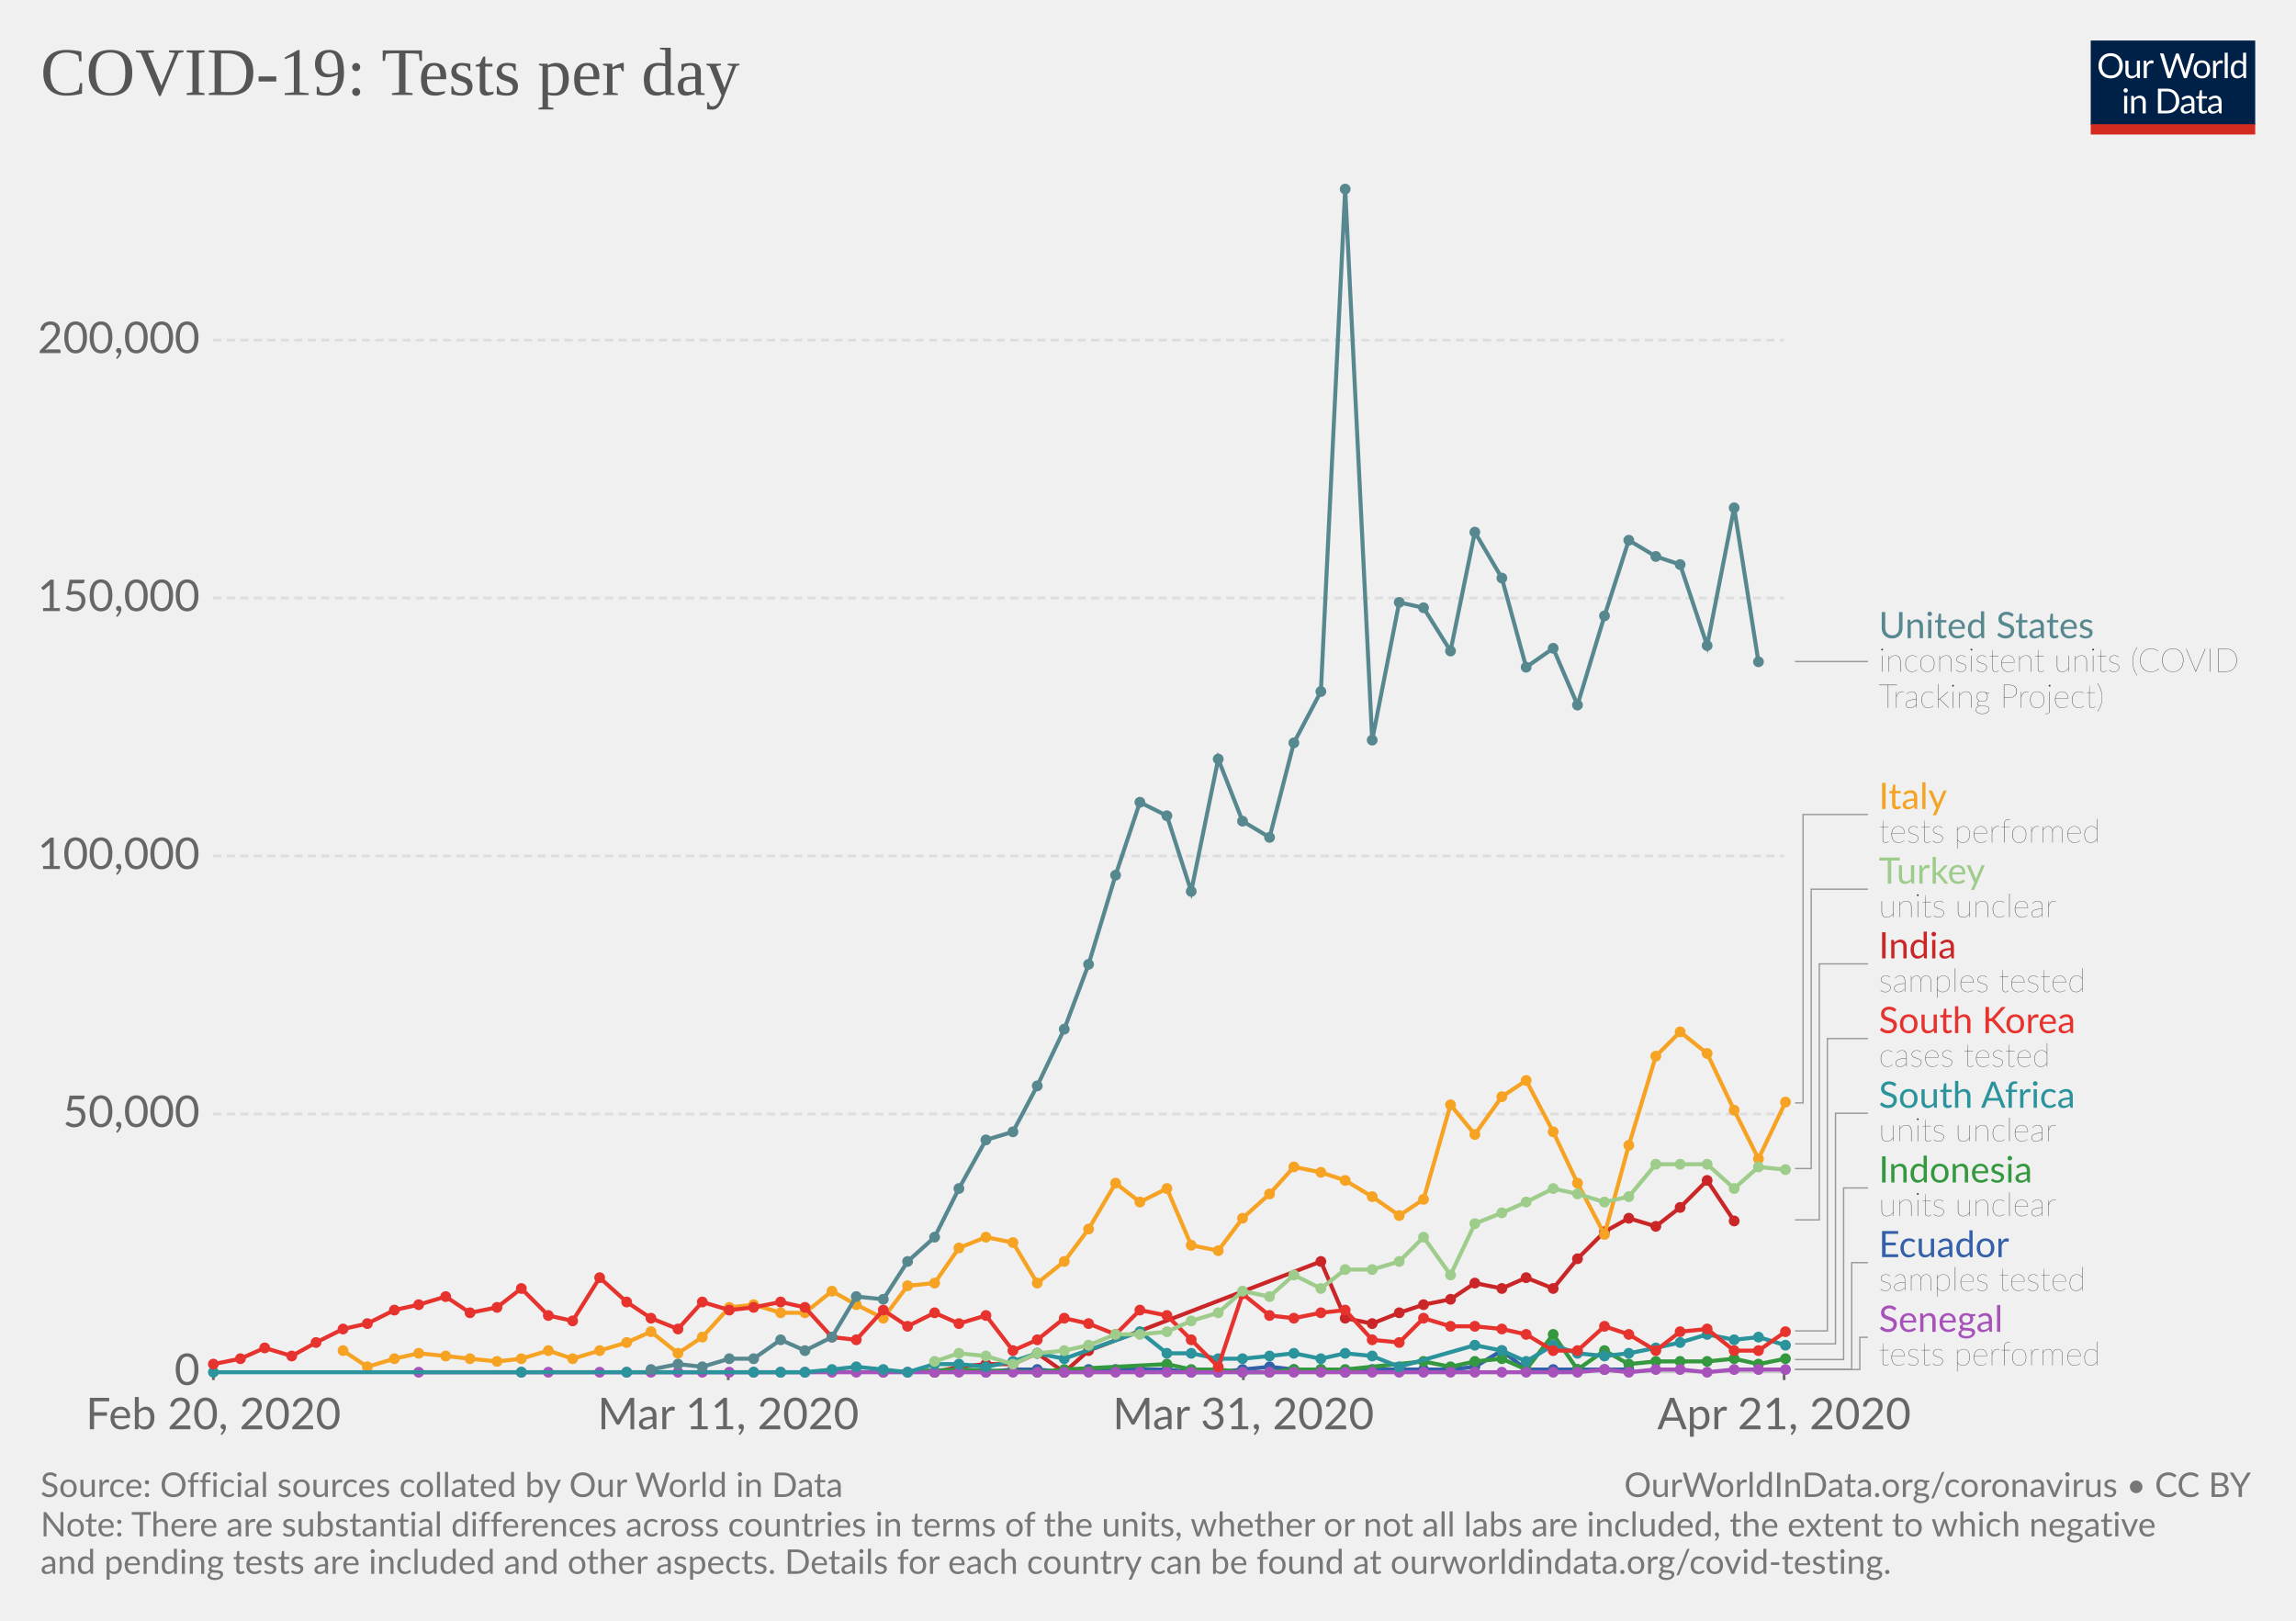
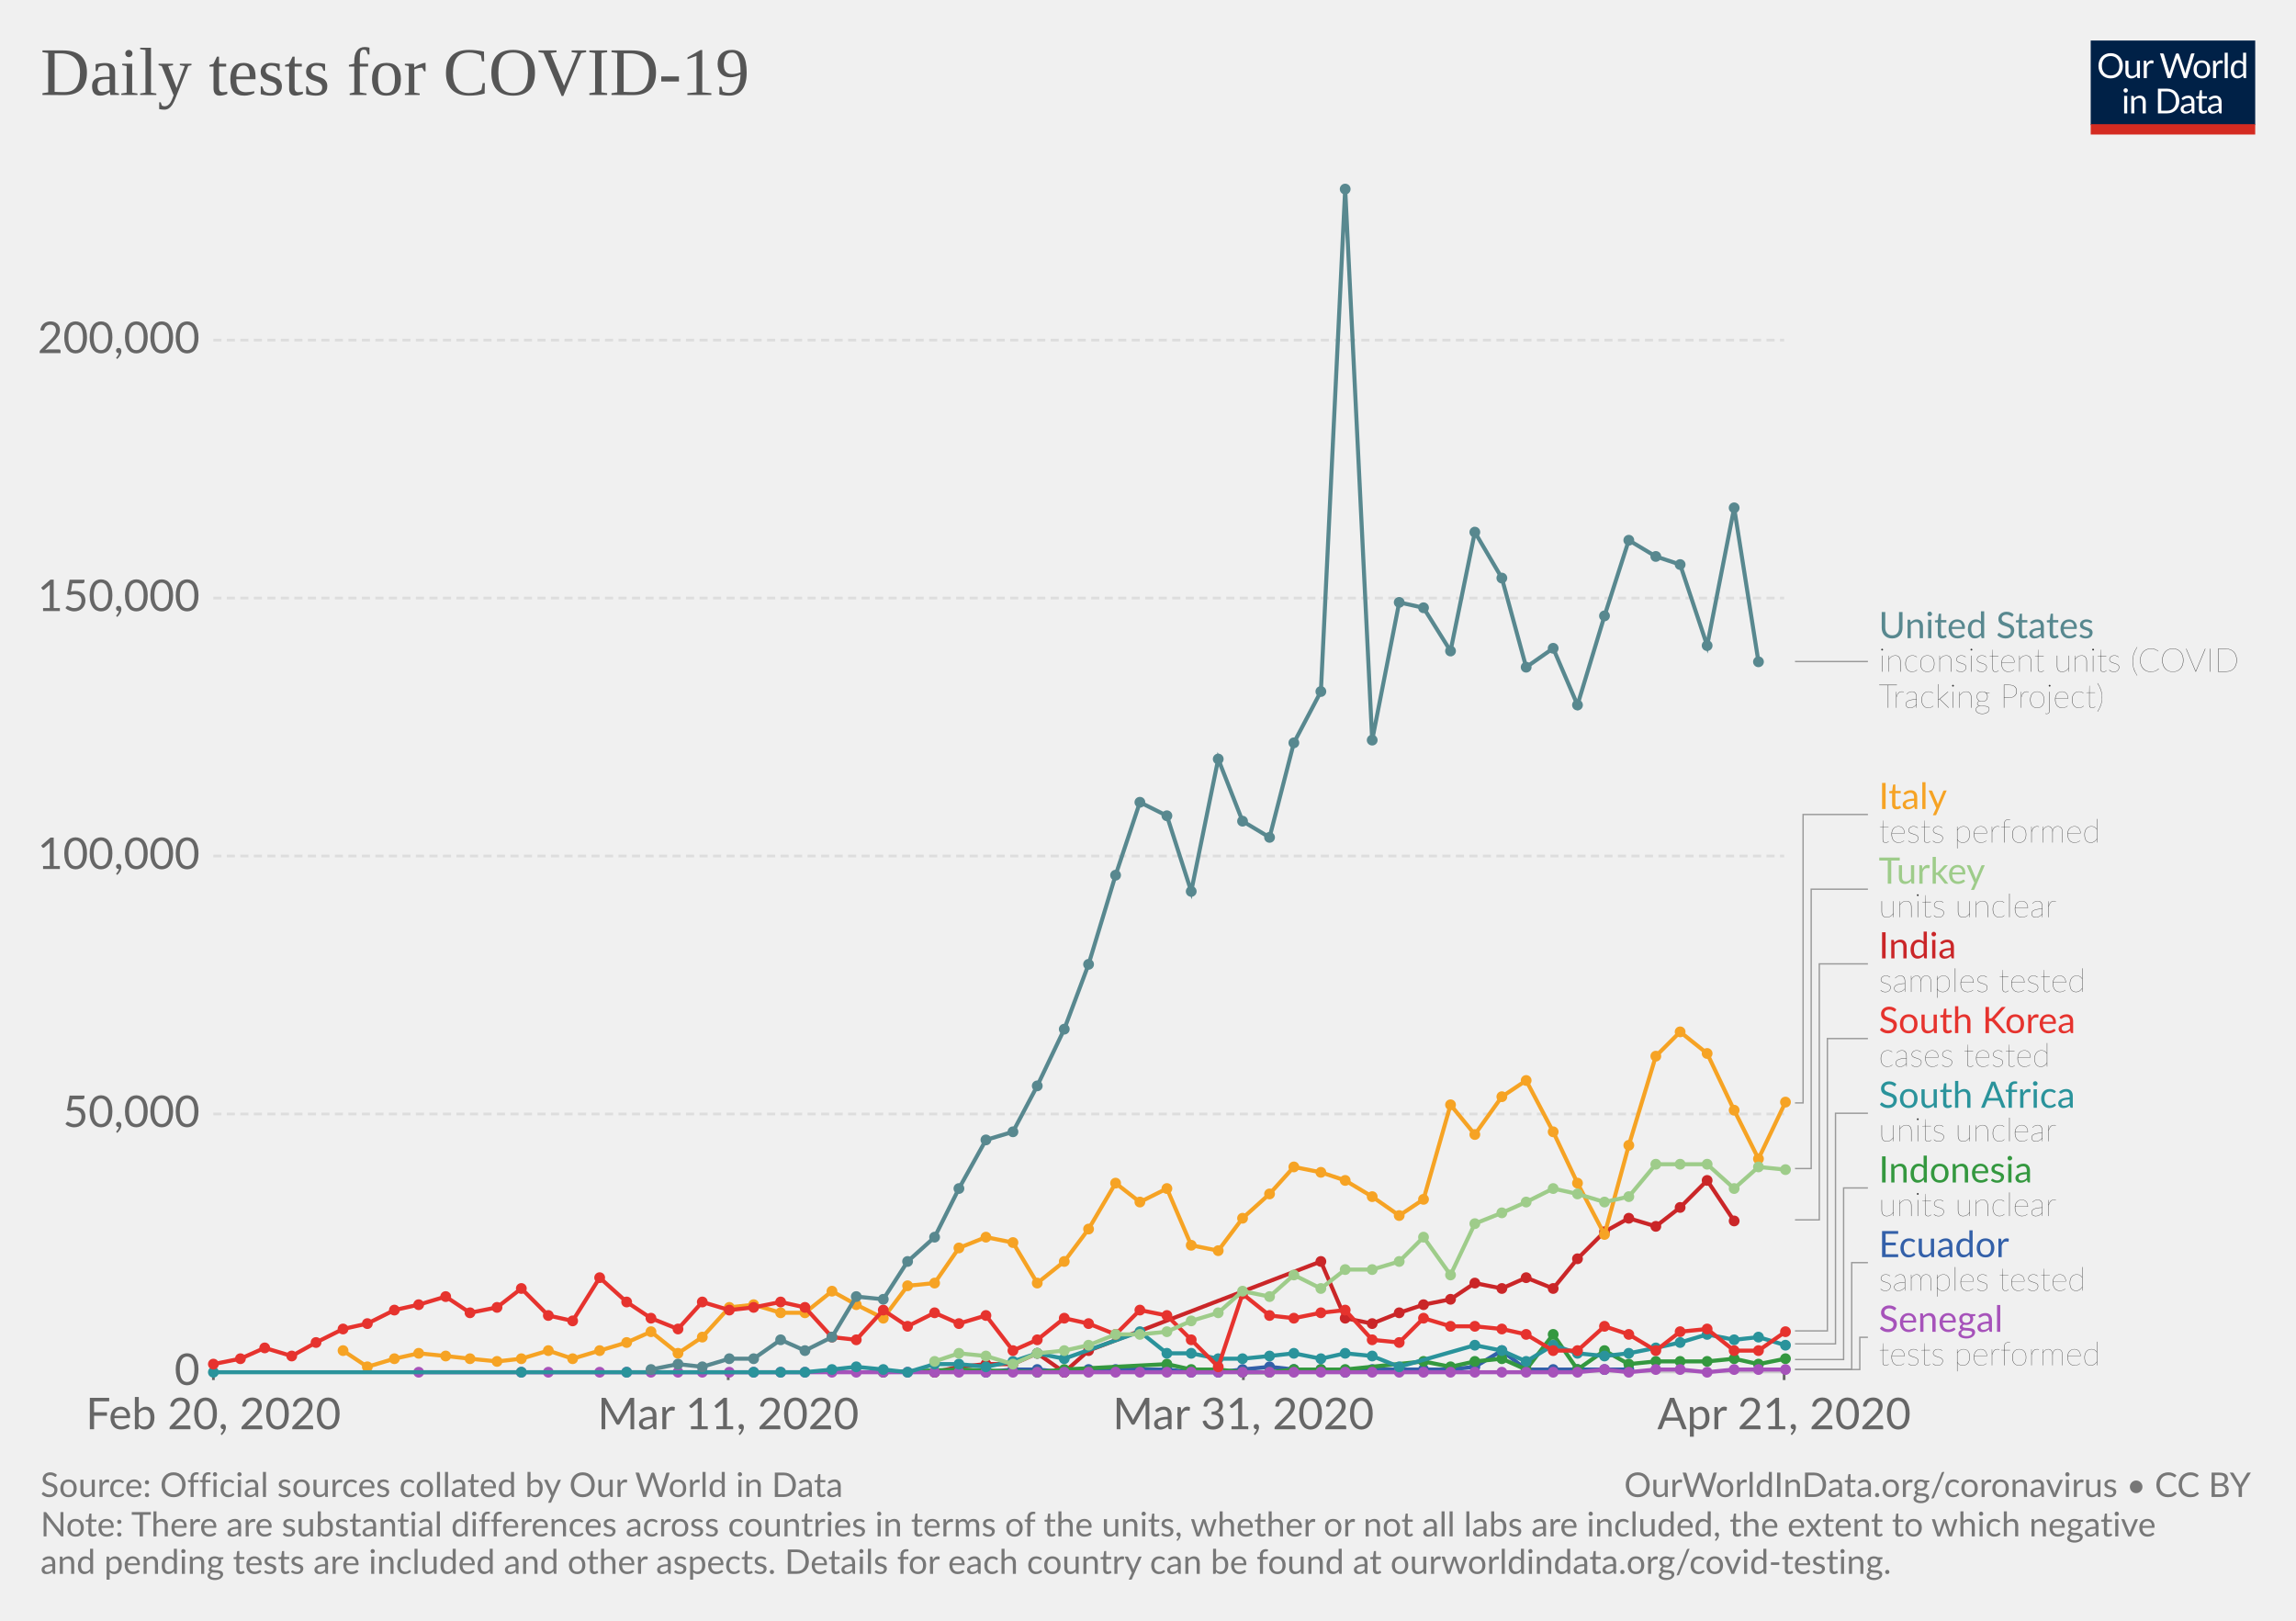
<svg xmlns="http://www.w3.org/2000/svg" version="1.1" style="background-color:#fff;-webkit-font-smoothing:antialiased" width="850" height="600" viewBox="0 0 850 600" font-family="Lato,'Helvetica Neue',Helvetica,Arial,sans-serif" font-size="18" text-rendering="optimizeLegibility">
  <g class="HeaderView">
    <g transform="matrix(.29 0 0 .29 774 15)">
      <svg width="210" height="120" viewBox="0 0 210 120" fill="none">
        <g clip-path="url(#clip0)">
          <path d="M0 0h210v107.89H0V0z" fill="#002147" />
          <path d="M40.98 32.25c0 2.36-.38 4.53-1.12 6.51a14.26 14.26 0 01-8.1 8.4c-1.9.78-4.02 1.17-6.34 1.17-2.31 0-4.42-.39-6.33-1.17a14.31 14.31 0 01-8.08-8.4 18.29 18.29 0 01-1.12-6.51c0-2.36.38-4.53 1.12-6.5.75-1.97 1.8-3.67 3.17-5.1 1.37-1.43 3-2.55 4.9-3.34 1.92-.8 4.03-1.19 6.34-1.19 2.32 0 4.43.4 6.34 1.19 1.92.8 3.56 1.9 4.93 3.34a14.87 14.87 0 013.17 5.1 18.1 18.1 0 011.12 6.5zm-4.38 0c0-1.94-.26-3.68-.8-5.22a10.91 10.91 0 00-2.24-3.89 9.68 9.68 0 00-3.52-2.46 11.95 11.95 0 00-4.62-.86c-1.68 0-3.21.28-4.6.86a9.88 9.88 0 00-3.54 2.46 10.91 10.91 0 00-2.24 3.9c-.53 1.53-.8 3.27-.8 5.2 0 1.94.27 3.68.8 5.22a11.17 11.17 0 002.24 3.9 10.01 10.01 0 003.55 2.44c1.38.56 2.9.83 4.6.83 1.7 0 3.24-.27 4.61-.83a9.8 9.8 0 003.52-2.44 11.17 11.17 0 002.25-3.9c.53-1.54.8-3.28.8-5.21zm26.22-6.54V48H60.5c-.56 0-.9-.27-1.05-.81l-.31-2.4a12.45 12.45 0 01-3.26 2.6c-1.2.64-2.58.96-4.13.96-1.22 0-2.3-.2-3.24-.6a6.52 6.52 0 01-2.33-1.7 7.37 7.37 0 01-1.43-2.67c-.3-1.04-.46-2.2-.46-3.45V25.7h3.91v14.22c0 1.68.38 2.99 1.15 3.91.77.93 1.96 1.39 3.54 1.39 1.16 0 2.24-.27 3.23-.82a10.42 10.42 0 002.8-2.28V25.7h3.91zm8.61 4.47a9.94 9.94 0 012.6-3.56 5.64 5.64 0 013.76-1.3c.47 0 .92.05 1.34.15.44.1.83.27 1.17.49L80 28.88c-.09.37-.3.55-.66.55-.2 0-.5-.04-.9-.13a6.21 6.21 0 00-3.24.18c-.54.2-1.03.5-1.47.92-.42.4-.81.9-1.17 1.5-.33.58-.64 1.26-.92 2.02V48h-3.94V25.71h2.25c.42 0 .72.08.88.25.16.16.27.44.33.83l.26 3.39zm61.16-13.7L122.75 48h-3.82l-7.99-24.05a21.95 21.95 0 01-.42-1.58 38.36 38.36 0 01-.44 1.58L102.05 48h-3.83L88.4 16.47h3.54c.38 0 .7.1.95.29.26.2.43.43.5.73l6.52 21.9c.1.4.2.83.28 1.28.1.46.2.94.29 1.46l.3-1.46c.12-.47.25-.9.38-1.27l7.41-21.91c.1-.25.26-.48.51-.69.27-.22.58-.33.95-.33h1.23c.38 0 .69.1.92.29.24.2.41.43.53.73l7.4 21.9a28.4 28.4 0 01.68 2.62 29.52 29.52 0 01.52-2.61l6.54-21.91c.07-.27.23-.5.48-.7.27-.21.58-.32.95-.32h3.32zm9.35 8.88c1.63 0 3.1.27 4.4.82a9.43 9.43 0 015.46 5.94c.5 1.4.74 2.98.74 4.73 0 1.76-.25 3.34-.74 4.75a9.43 9.43 0 01-5.46 5.92c-1.3.52-2.77.79-4.4.79-1.64 0-3.12-.27-4.44-.8a9.42 9.42 0 01-3.35-2.3c-.92-1-1.63-2.2-2.13-3.61-.49-1.41-.73-3-.73-4.75s.24-3.33.73-4.73c.5-1.43 1.2-2.64 2.13-3.63.93-1 2.04-1.77 3.35-2.31 1.32-.55 2.8-.82 4.44-.82zm0 19.89c2.2 0 3.84-.73 4.93-2.2 1.08-1.48 1.63-3.54 1.63-6.18 0-2.66-.55-4.72-1.63-6.2-1.09-1.49-2.73-2.23-4.93-2.23-1.12 0-2.09.2-2.93.57-.82.39-1.5.94-2.06 1.65-.55.72-.96 1.61-1.24 2.67-.26 1.04-.4 2.22-.4 3.54 0 2.64.55 4.7 1.64 6.18 1.1 1.47 2.76 2.2 4.99 2.2zm17.97-15.07a9.94 9.94 0 012.6-3.56 5.64 5.64 0 013.76-1.3c.47 0 .91.05 1.34.15.44.1.83.27 1.16.49l-.28 2.92c-.09.37-.31.55-.66.55-.2 0-.5-.04-.9-.13a6.2 6.2 0 00-3.24.18c-.54.2-1.03.5-1.47.92-.43.4-.82.9-1.17 1.5a13.1 13.1 0 00-.92 2.02V48h-3.94V25.71h2.24c.43 0 .72.08.88.25.17.16.28.44.33.83l.27 3.39zm15.04-14.59V48h-3.92V15.6h3.92zm19.55 15.43a6.22 6.22 0 00-2.38-2.05 6.7 6.7 0 00-2.86-.6c-2.07 0-3.66.75-4.77 2.23-1.12 1.48-1.68 3.6-1.68 6.33 0 1.46.13 2.7.38 3.74a7.29 7.29 0 001.1 2.56 4.35 4.35 0 001.78 1.45c.7.3 1.5.46 2.4.46 1.29 0 2.41-.3 3.36-.88a9.6 9.6 0 002.67-2.49V31.02zm3.91-15.43V48h-2.33c-.56 0-.9-.27-1.06-.81l-.35-2.71a12.13 12.13 0 01-3.25 2.77 8.28 8.28 0 01-4.23 1.06 7.31 7.31 0 01-6.14-2.9c-.73-.96-1.3-2.15-1.69-3.57a18.35 18.35 0 01.07-9.48 11.29 11.29 0 011.89-3.7 8.7 8.7 0 017.06-3.34 7.96 7.96 0 016.12 2.62V15.59h3.91zM46.61 70.71V93H42.7V70.71h3.91zm.84-7c0 .39-.08.75-.24 1.09-.15.32-.35.61-.62.88-.25.25-.55.44-.9.59a2.67 2.67 0 01-2.16 0 2.9 2.9 0 01-1.45-1.47 2.67 2.67 0 010-2.16c.15-.35.35-.65.6-.9.25-.27.53-.47.85-.62a2.67 2.67 0 012.16 0c.35.15.65.35.9.62.27.25.47.55.62.9.16.34.24.7.24 1.08zm7.97 10.24c.49-.54 1-1.04 1.54-1.48a9.85 9.85 0 013.66-1.84 8.96 8.96 0 015.43.35c.94.4 1.72.97 2.33 1.71.63.74 1.11 1.62 1.43 2.67.32 1.04.49 2.19.49 3.45V93h-3.94V78.81c0-1.69-.4-3-1.17-3.92-.76-.93-1.93-1.4-3.5-1.4-1.15 0-2.24.27-3.25.83-1 .56-1.92 1.31-2.77 2.27V93h-3.94V70.71h2.35c.56 0 .9.28 1.04.82l.3 2.42zm57.7 3.3c0 2.36-.37 4.5-1.11 6.44a14.3 14.3 0 01-3.17 4.98c-1.37 1.37-3 2.45-4.93 3.2-1.9.76-4.02 1.13-6.33 1.13H85.8V61.47h11.77c2.31 0 4.42.39 6.33 1.15a13.8 13.8 0 018.1 8.18 17.75 17.75 0 011.12 6.45zm-4.37 0c0-1.94-.26-3.67-.8-5.2a10.94 10.94 0 00-2.23-3.87 9.57 9.57 0 00-3.53-2.42 12.23 12.23 0 00-4.61-.83h-7.5v24.62h7.5c1.7 0 3.24-.28 4.61-.84a9.7 9.7 0 003.53-2.4 10.94 10.94 0 002.24-3.87c.53-1.53.8-3.26.8-5.2zm19.8 5.72c-1.8.06-3.34.2-4.62.44-1.26.22-2.3.51-3.1.88-.8.36-1.37.8-1.74 1.3-.35.5-.53 1.05-.53 1.67 0 .58.1 1.1.3 1.52a3 3 0 00.76 1.05c.34.27.73.46 1.17.6.45.11.94.17 1.45.17a7.28 7.28 0 003.5-.81 11.95 11.95 0 002.82-2.2v-4.62zm-12.65-9.11a12.73 12.73 0 013.98-2.66c1.43-.59 3-.88 4.73-.88 1.25 0 2.36.2 3.33.61a6.81 6.81 0 013.94 4.38c.33 1.04.5 2.19.5 3.43V93h-1.74a1.8 1.8 0 01-.88-.18c-.2-.13-.36-.38-.48-.74l-.44-2.12c-.59.55-1.16 1.03-1.72 1.46a9.48 9.48 0 01-3.74 1.7c-.69.15-1.46.23-2.3.23-.87 0-1.69-.12-2.45-.35a5.34 5.34 0 01-3.34-2.93 6.64 6.64 0 01-.49-2.64c0-.88.25-1.72.73-2.53a6.33 6.33 0 012.35-2.17c1.09-.63 2.5-1.15 4.25-1.54 1.75-.41 3.89-.65 6.42-.7v-1.75c0-1.73-.37-3.03-1.12-3.91-.75-.9-1.84-1.34-3.28-1.34-.97 0-1.78.12-2.44.37-.64.23-1.2.5-1.7.81l-1.23.82c-.33.23-.67.35-1 .35-.27 0-.5-.07-.69-.2a2.1 2.1 0 01-.48-.53l-.7-1.25zm27.67 19.5c-1.76 0-3.12-.5-4.07-1.48-.94-.98-1.41-2.4-1.41-4.25V74h-2.68a.9.9 0 01-.6-.2c-.16-.14-.24-.36-.24-.66v-1.56l3.65-.46.9-6.89c.05-.22.14-.4.29-.52a.88.88 0 01.62-.22H142v7.67h6.44V74h-6.44v13.38c0 .94.22 1.63.68 2.09.45.45 1.04.68 1.76.68a3.21 3.21 0 001.85-.53l.55-.35c.16-.12.3-.18.41-.18.2 0 .4.13.55.38l1.15 1.87a7.45 7.45 0 01-2.44 1.5c-.96.35-1.94.52-2.95.52zm19.68-10.4c-1.8.07-3.34.21-4.62.45-1.26.22-2.3.51-3.1.88-.8.36-1.37.8-1.74 1.3-.35.5-.53 1.05-.53 1.67 0 .58.1 1.1.3 1.52.18.42.44.77.76 1.05.34.27.73.46 1.17.6.45.11.94.17 1.45.17a7.3 7.3 0 003.5-.81 12.04 12.04 0 002.82-2.2v-4.62zm-12.65-9.1a12.72 12.72 0 013.99-2.66c1.42-.59 3-.88 4.72-.88 1.25 0 2.36.2 3.33.61a6.81 6.81 0 013.94 4.38c.33 1.04.5 2.19.5 3.43V93h-1.74a1.8 1.8 0 01-.88-.18c-.2-.13-.36-.38-.48-.74l-.44-2.12c-.59.55-1.16 1.03-1.72 1.46a9.48 9.48 0 01-3.74 1.7c-.69.15-1.46.23-2.3.23-.87 0-1.69-.12-2.45-.35a5.33 5.33 0 01-3.34-2.93 6.62 6.62 0 01-.49-2.64c0-.88.25-1.72.73-2.53a6.33 6.33 0 012.35-2.17c1.09-.63 2.5-1.15 4.25-1.54 1.74-.41 3.89-.65 6.42-.7v-1.75c0-1.73-.37-3.03-1.12-3.91-.75-.9-1.84-1.34-3.28-1.34-.97 0-1.78.12-2.44.37-.64.23-1.2.5-1.7.81-.46.3-.87.57-1.22.82-.34.23-.68.35-1.02.35-.26 0-.49-.07-.68-.2-.19-.14-.35-.32-.48-.53l-.7-1.25z" fill="#fff" />
          <path fill="#D42B21" d="M0 106.79h210V120H0z" />
        </g>
        <defs>
          <clipPath id="clip0">
            <path fill="#fff" d="M0 0h210v120H0z" />
          </clipPath>
        </defs>
      </svg>
    </g>
    <a href="https://ourworldindata.org/grapher/full-list-covid-19-tests-per-day" target="_blank" font-family="&quot;Playfair Display&quot;,Georgia,&quot;Times New Roman&quot;,serif">
      <text font-size="25.2" x="15" y="35.2" fill="#555">
-         <tspan x="15" y="35.16">COVID-19: Tests per day</tspan>
+         <tspan x="15" y="35.16">Daily tests for COVID-19</tspan>
      </text>
    </a>
  </g>
  <g class="LineChart">
    <defs>
      <clipPath id="a">
        <path d="M68.97 0h830v918.2h-830z" />
      </clipPath>
    </defs>
    <g class="AxisBoxView">
      <g class="HorizontalAxis">
        <path stroke="#666" d="M79 507.9v3M269.6 507.9v3M460.3 507.9v3M660.5 507.9v3" />
        <text x="79" y="529.1" fill="#666" text-anchor="middle" font-size="16.2">Feb 20, 2020</text>
        <text x="269.6" y="529.1" fill="#666" text-anchor="middle" font-size="16.2">Mar 11, 2020</text>
        <text x="460.3" y="529.1" fill="#666" text-anchor="middle" font-size="16.2">Mar 31, 2020</text>
        <text x="660.5" y="529.1" fill="#666" text-anchor="middle" font-size="16.2">Apr 21, 2020</text>
      </g>
      <g class="VerticalAxis" fill="#666" dominant-baseline="middle" text-anchor="end" font-size="16.2">
        <text x="73.97" y="507.9">0</text>
        <text x="73.97" y="412.4">50,000</text>
        <text x="73.97" y="316.9">100,000</text>
        <text x="73.97" y="221.4">150,000</text>
        <text x="73.97" y="125.9">200,000</text>
      </g>
      <g class="AxisGridLines">
        <path stroke="#ccc" d="M78.97 507.9h581.55" />
        <path stroke="#ddd" stroke-dasharray="3,2" d="M78.97 412.4h581.55M78.97 316.9h581.55M78.97 221.4h581.55M78.97 125.9h581.55" />
      </g>
    </g>
    <g clip-path="url(#a)">
      <g class="HeightedLegend" cursor="pointer">
        <g class="legendMark">
          <g class="indicator">
            <path d="M664.52 244.9h13.5v0h13.5" stroke="#999" stroke-width=".5" fill="none" />
          </g>
          <text font-size="13.5" x="695.5" y="236.3" fill="#58888f">
            <tspan x="695.52" y="236.25">United States</tspan>
          </text>
          <text font-size="12.15" x="695.5" y="248.7" fill="#333" class="textAnnotation" font-weight="lighter">
            <tspan x="695.52" y="248.67">inconsistent units (COVID</tspan>
            <tspan x="695.52" y="262.03">Tracking Project)</tspan>
          </text>
        </g>
        <g class="legendMark">
          <g class="indicator">
            <path d="M664.52 408.3h3V301.53h24" stroke="#999" stroke-width=".5" fill="none" />
          </g>
          <text font-size="13.5" x="695.5" y="299.5" fill="#f6a324">
            <tspan x="695.52" y="299.5">Italy</tspan>
          </text>
          <text font-size="12.15" x="695.5" y="311.9" fill="#333" class="textAnnotation" font-weight="lighter">
            <tspan x="695.52" y="311.92">tests performed</tspan>
          </text>
        </g>
        <g class="legendMark">
          <g class="indicator">
            <path d="M664.52 432.6h6V329.18h21" stroke="#999" stroke-width=".5" fill="none" />
          </g>
          <text font-size="13.5" x="695.5" y="327.2" fill="#9ecc8a">
            <tspan x="695.52" y="327.15">Turkey</tspan>
          </text>
          <text font-size="12.15" x="695.5" y="339.6" fill="#333" class="textAnnotation" font-weight="lighter">
            <tspan x="695.52" y="339.57">units unclear</tspan>
          </text>
        </g>
        <g class="legendMark">
          <g class="indicator">
            <path d="M664.52 451.6h9v-94.77h18" stroke="#999" stroke-width=".5" fill="none" />
          </g>
          <text font-size="13.5" x="695.5" y="354.8" fill="#ca2628">
            <tspan x="695.52" y="354.8">India</tspan>
          </text>
          <text font-size="12.15" x="695.5" y="367.2" fill="#333" class="textAnnotation" font-weight="lighter">
            <tspan x="695.52" y="367.22">samples tested</tspan>
          </text>
        </g>
        <g class="legendMark">
          <g class="indicator">
            <path d="M664.52 492.7h12V384.48h15" stroke="#999" stroke-width=".5" fill="none" />
          </g>
          <text font-size="13.5" x="695.5" y="382.5" fill="#e6332e">
            <tspan x="695.52" y="382.45">South Korea</tspan>
          </text>
          <text font-size="12.15" x="695.5" y="394.9" fill="#333" class="textAnnotation" font-weight="lighter">
            <tspan x="695.52" y="394.87">cases tested</tspan>
          </text>
        </g>
        <g class="legendMark">
          <g class="indicator">
            <path d="M664.52 497.5h15v-85.37h12" stroke="#999" stroke-width=".5" fill="none" />
          </g>
          <text font-size="13.5" x="695.5" y="410.1" fill="#2a939b">
            <tspan x="695.52" y="410.1">South Africa</tspan>
          </text>
          <text font-size="12.15" x="695.5" y="422.5" fill="#333" class="textAnnotation" font-weight="lighter">
            <tspan x="695.52" y="422.52">units unclear</tspan>
          </text>
        </g>
        <g class="legendMark">
          <g class="indicator">
            <path d="M664.52 503.3h18v-63.52h9" stroke="#999" stroke-width=".5" fill="none" />
          </g>
          <text font-size="13.5" x="695.5" y="437.8" fill="#34983f">
            <tspan x="695.52" y="437.75">Indonesia</tspan>
          </text>
          <text font-size="12.15" x="695.5" y="450.2" fill="#333" class="textAnnotation" font-weight="lighter">
            <tspan x="695.52" y="450.17">units unclear</tspan>
          </text>
        </g>
        <g class="legendMark">
          <g class="indicator">
            <path d="M664.52 506.9h21v-39.47h6" stroke="#999" stroke-width=".5" fill="none" />
          </g>
          <text font-size="13.5" x="695.5" y="465.4" fill="#3360a9">
            <tspan x="695.52" y="465.4">Ecuador</tspan>
          </text>
          <text font-size="12.15" x="695.5" y="477.8" fill="#333" class="textAnnotation" font-weight="lighter">
            <tspan x="695.52" y="477.82">samples tested</tspan>
          </text>
        </g>
        <g class="legendMark">
          <g class="indicator">
            <path d="M664.52 507h24v-11.93h3" stroke="#999" stroke-width=".5" fill="none" />
          </g>
          <text font-size="13.5" x="695.5" y="493.1" fill="#a652ba">
            <tspan x="695.52" y="493.05">Senegal</tspan>
          </text>
          <text font-size="12.15" x="695.5" y="505.5" fill="#333" class="textAnnotation" font-weight="lighter">
            <tspan x="695.52" y="505.47">tests performed</tspan>
          </text>
        </g>
      </g>
      <g class="Lines">
        <g class="key-Ecuador_0">
          <path stroke="#3360a9" stroke-linecap="round" d="M346 508l9-1 10 1 10-1h9l10 1 9-1h29l9 1h10l9-1 10-1 9 1h10l9 1 10-1h29l9-1 10-6 9 7h38" fill="none" stroke-width="1.5" />
          <g fill="#3360a9">
            <circle cx="346" cy="508" r="2" />
            <circle cx="355" cy="507" r="2" />
            <circle cx="365" cy="508" r="2" />
            <circle cx="375" cy="507" r="2" />
            <circle cx="384" cy="507" r="2" />
            <circle cx="394" cy="508" r="2" />
            <circle cx="403" cy="507" r="2" />
            <circle cx="413" cy="507" r="2" />
            <circle cx="422" cy="507" r="2" />
            <circle cx="432" cy="507" r="2" />
            <circle cx="441" cy="508" r="2" />
            <circle cx="451" cy="508" r="2" />
            <circle cx="460" cy="507" r="2" />
            <circle cx="470" cy="506" r="2" />
            <circle cx="479" cy="507" r="2" />
            <circle cx="489" cy="507" r="2" />
            <circle cx="498" cy="508" r="2" />
            <circle cx="508" cy="507" r="2" />
            <circle cx="518" cy="507" r="2" />
            <circle cx="527" cy="507" r="2" />
            <circle cx="537" cy="507" r="2" />
            <circle cx="546" cy="506" r="2" />
            <circle cx="556" cy="500" r="2" />
            <circle cx="565" cy="507" r="2" />
            <circle cx="575" cy="507" r="2" />
            <circle cx="584" cy="507" r="2" />
            <circle cx="594" cy="507" r="2" />
            <circle cx="603" cy="507" r="2" />
          </g>
        </g>
        <g class="key-India_0">
          <path stroke="#ca2628" stroke-linecap="round" d="M346 508l9-2 10-1h10l9-4 10 7 9-8 86-33 9 21 10 2 10-4 9-3 10-2 9-6 10 2 9-4 10 4 9-11 10-10 9-5 10 3 9-7 10-10 10 15" fill="none" stroke-width="1.5" />
          <g fill="#ca2628">
            <circle cx="346" cy="508" r="2" />
            <circle cx="355" cy="506" r="2" />
            <circle cx="365" cy="505" r="2" />
            <circle cx="375" cy="505" r="2" />
            <circle cx="384" cy="501" r="2" />
            <circle cx="394" cy="508" r="2" />
            <circle cx="403" cy="500" r="2" />
            <circle cx="489" cy="467" r="2" />
            <circle cx="498" cy="488" r="2" />
            <circle cx="508" cy="490" r="2" />
            <circle cx="518" cy="486" r="2" />
            <circle cx="527" cy="483" r="2" />
            <circle cx="537" cy="481" r="2" />
            <circle cx="546" cy="475" r="2" />
            <circle cx="556" cy="477" r="2" />
            <circle cx="565" cy="473" r="2" />
            <circle cx="575" cy="477" r="2" />
            <circle cx="584" cy="466" r="2" />
            <circle cx="594" cy="456" r="2" />
            <circle cx="603" cy="451" r="2" />
            <circle cx="613" cy="454" r="2" />
            <circle cx="622" cy="447" r="2" />
            <circle cx="632" cy="437" r="2" />
            <circle cx="642" cy="452" r="2" />
          </g>
        </g>
        <g class="key-Indonesia_0">
          <path stroke="#34983f" stroke-linecap="round" d="M327 508l28-1 29 1 10-1 38-2 9 2h10l9 1h10l9-1h19l29-3 10 2 9-2 10-1 9 4 10-13 9 13 10-7 9 5 10-1h19l10-1 9 2 10-2" fill="none" stroke-width="1.5" />
          <g fill="#34983f">
            <circle cx="327" cy="508" r="2" />
            <circle cx="355" cy="507" r="2" />
            <circle cx="384" cy="508" r="2" />
            <circle cx="394" cy="507" r="2" />
            <circle cx="432" cy="505" r="2" />
            <circle cx="441" cy="507" r="2" />
            <circle cx="451" cy="507" r="2" />
            <circle cx="460" cy="508" r="2" />
            <circle cx="470" cy="508" r="2" />
            <circle cx="479" cy="507" r="2" />
            <circle cx="489" cy="507" r="2" />
            <circle cx="498" cy="507" r="2" />
            <circle cx="527" cy="504" r="2" />
            <circle cx="537" cy="506" r="2" />
            <circle cx="546" cy="504" r="2" />
            <circle cx="556" cy="503" r="2" />
            <circle cx="565" cy="507" r="2" />
            <circle cx="575" cy="494" r="2" />
            <circle cx="584" cy="507" r="2" />
            <circle cx="594" cy="500" r="2" />
            <circle cx="603" cy="505" r="2" />
            <circle cx="613" cy="504" r="2" />
            <circle cx="622" cy="504" r="2" />
            <circle cx="632" cy="504" r="2" />
            <circle cx="642" cy="503" r="2" />
            <circle cx="651" cy="505" r="2" />
            <circle cx="661" cy="503" r="2" />
          </g>
        </g>
        <g class="key-Italy_0">
          <path stroke="#f6a324" stroke-linecap="round" d="M127 500l9 6 10-3 9-2 10 1 9 1 10 1 9-1 10-3 9 3 10-3 10-3 9-4 10 8 9-6 10-11 9-1 10 3h9l10-8 9 5 10 5 9-12 10-1 9-13 10-4 10 2 9 15 10-8 9-12 10-17 9 7 10-5 9 21 10 2 9-12 10-9 9-10 10 2 9 3 10 6 10 7 9-6 10-35 9 11 10-14 9-6 10 19 9 19 10 19 9-33 10-33 9-9 10 8 10 21 9 18 10-21" fill="none" stroke-width="1.5" />
          <g fill="#f6a324">
            <circle cx="127" cy="500" r="2" />
            <circle cx="136" cy="506" r="2" />
            <circle cx="146" cy="503" r="2" />
            <circle cx="155" cy="501" r="2" />
            <circle cx="165" cy="502" r="2" />
            <circle cx="174" cy="503" r="2" />
            <circle cx="184" cy="504" r="2" />
            <circle cx="193" cy="503" r="2" />
            <circle cx="203" cy="500" r="2" />
            <circle cx="212" cy="503" r="2" />
            <circle cx="222" cy="500" r="2" />
            <circle cx="232" cy="497" r="2" />
            <circle cx="241" cy="493" r="2" />
            <circle cx="251" cy="501" r="2" />
            <circle cx="260" cy="495" r="2" />
            <circle cx="270" cy="484" r="2" />
            <circle cx="279" cy="483" r="2" />
            <circle cx="289" cy="486" r="2" />
            <circle cx="298" cy="486" r="2" />
            <circle cx="308" cy="478" r="2" />
            <circle cx="317" cy="483" r="2" />
            <circle cx="327" cy="488" r="2" />
            <circle cx="336" cy="476" r="2" />
            <circle cx="346" cy="475" r="2" />
            <circle cx="355" cy="462" r="2" />
            <circle cx="365" cy="458" r="2" />
            <circle cx="375" cy="460" r="2" />
            <circle cx="384" cy="475" r="2" />
            <circle cx="394" cy="467" r="2" />
            <circle cx="403" cy="455" r="2" />
            <circle cx="413" cy="438" r="2" />
            <circle cx="422" cy="445" r="2" />
            <circle cx="432" cy="440" r="2" />
            <circle cx="441" cy="461" r="2" />
            <circle cx="451" cy="463" r="2" />
            <circle cx="460" cy="451" r="2" />
            <circle cx="470" cy="442" r="2" />
            <circle cx="479" cy="432" r="2" />
            <circle cx="489" cy="434" r="2" />
            <circle cx="498" cy="437" r="2" />
            <circle cx="508" cy="443" r="2" />
            <circle cx="518" cy="450" r="2" />
            <circle cx="527" cy="444" r="2" />
            <circle cx="537" cy="409" r="2" />
            <circle cx="546" cy="420" r="2" />
            <circle cx="556" cy="406" r="2" />
            <circle cx="565" cy="400" r="2" />
            <circle cx="575" cy="419" r="2" />
            <circle cx="584" cy="438" r="2" />
            <circle cx="594" cy="457" r="2" />
            <circle cx="603" cy="424" r="2" />
            <circle cx="613" cy="391" r="2" />
            <circle cx="622" cy="382" r="2" />
            <circle cx="632" cy="390" r="2" />
            <circle cx="642" cy="411" r="2" />
            <circle cx="651" cy="429" r="2" />
            <circle cx="661" cy="408" r="2" />
          </g>
        </g>
        <g class="key-Senegal_0">
          <path stroke="#a652ba" stroke-linecap="round" d="M155 508h429l10-1 9 1 10-1h9l10 1 10-1h19" fill="none" stroke-width="1.5" />
          <g fill="#a652ba">
            <circle cx="155" cy="508" r="2" />
            <circle cx="193" cy="508" r="2" />
            <circle cx="203" cy="508" r="2" />
            <circle cx="222" cy="508" r="2" />
            <circle cx="232" cy="508" r="2" />
            <circle cx="241" cy="508" r="2" />
            <circle cx="251" cy="508" r="2" />
            <circle cx="260" cy="508" r="2" />
            <circle cx="270" cy="508" r="2" />
            <circle cx="279" cy="508" r="2" />
            <circle cx="289" cy="508" r="2" />
            <circle cx="298" cy="508" r="2" />
            <circle cx="308" cy="508" r="2" />
            <circle cx="317" cy="508" r="2" />
            <circle cx="327" cy="508" r="2" />
            <circle cx="336" cy="508" r="2" />
            <circle cx="346" cy="508" r="2" />
            <circle cx="355" cy="508" r="2" />
            <circle cx="365" cy="508" r="2" />
            <circle cx="375" cy="508" r="2" />
            <circle cx="384" cy="508" r="2" />
            <circle cx="394" cy="508" r="2" />
            <circle cx="403" cy="508" r="2" />
            <circle cx="413" cy="508" r="2" />
            <circle cx="422" cy="508" r="2" />
            <circle cx="432" cy="508" r="2" />
            <circle cx="441" cy="508" r="2" />
            <circle cx="451" cy="508" r="2" />
            <circle cx="460" cy="508" r="2" />
            <circle cx="470" cy="508" r="2" />
            <circle cx="479" cy="508" r="2" />
            <circle cx="489" cy="508" r="2" />
            <circle cx="498" cy="508" r="2" />
            <circle cx="508" cy="508" r="2" />
            <circle cx="518" cy="508" r="2" />
            <circle cx="527" cy="508" r="2" />
            <circle cx="537" cy="508" r="2" />
            <circle cx="546" cy="508" r="2" />
            <circle cx="556" cy="508" r="2" />
            <circle cx="565" cy="508" r="2" />
            <circle cx="575" cy="508" r="2" />
            <circle cx="584" cy="508" r="2" />
            <circle cx="594" cy="507" r="2" />
            <circle cx="603" cy="508" r="2" />
            <circle cx="613" cy="507" r="2" />
            <circle cx="622" cy="507" r="2" />
            <circle cx="632" cy="508" r="2" />
            <circle cx="642" cy="507" r="2" />
            <circle cx="651" cy="507" r="2" />
            <circle cx="661" cy="507" r="2" />
          </g>
        </g>
        <g class="key-South-Africa_0">
          <path stroke="#2a939b" stroke-linecap="round" d="M79 508h219l10-1 9-1 10 1 9 1 10-3h9l10 1 10-2 9-3 10 2 28-10 10 8h9l10 2h9l10-1 9-1 10 2 9-2 10 1 10 4 28-8 10 2 9 4 10-6 9 3 10 1 9-1 10-2 9-2 10-3 10 2 9-1 10 3" fill="none" stroke-width="1.5" />
          <g fill="#2a939b">
            <circle cx="79" cy="508" r="2" />
            <circle cx="193" cy="508" r="2" />
            <circle cx="232" cy="508" r="2" />
            <circle cx="279" cy="508" r="2" />
            <circle cx="289" cy="508" r="2" />
            <circle cx="298" cy="508" r="2" />
            <circle cx="308" cy="507" r="2" />
            <circle cx="317" cy="506" r="2" />
            <circle cx="327" cy="507" r="2" />
            <circle cx="336" cy="508" r="2" />
            <circle cx="346" cy="505" r="2" />
            <circle cx="355" cy="505" r="2" />
            <circle cx="365" cy="506" r="2" />
            <circle cx="375" cy="504" r="2" />
            <circle cx="384" cy="501" r="2" />
            <circle cx="394" cy="503" r="2" />
            <circle cx="422" cy="493" r="2" />
            <circle cx="432" cy="501" r="2" />
            <circle cx="441" cy="501" r="2" />
            <circle cx="451" cy="503" r="2" />
            <circle cx="460" cy="503" r="2" />
            <circle cx="470" cy="502" r="2" />
            <circle cx="479" cy="501" r="2" />
            <circle cx="489" cy="503" r="2" />
            <circle cx="498" cy="501" r="2" />
            <circle cx="508" cy="502" r="2" />
            <circle cx="518" cy="506" r="2" />
            <circle cx="546" cy="498" r="2" />
            <circle cx="556" cy="500" r="2" />
            <circle cx="565" cy="504" r="2" />
            <circle cx="575" cy="498" r="2" />
            <circle cx="584" cy="501" r="2" />
            <circle cx="594" cy="502" r="2" />
            <circle cx="603" cy="501" r="2" />
            <circle cx="613" cy="499" r="2" />
            <circle cx="622" cy="497" r="2" />
            <circle cx="632" cy="494" r="2" />
            <circle cx="642" cy="496" r="2" />
            <circle cx="651" cy="495" r="2" />
            <circle cx="661" cy="498" r="2" />
          </g>
        </g>
        <g class="key-South-Korea_0">
          <path stroke="#e6332e" stroke-linecap="round" d="M79 505l10-2 9-4 10 3 9-5 10-5 9-2 10-5 9-2 10-3 9 6 10-2 9-7 10 10 9 2 10-16 10 9 9 6 10 4 9-10 10 3 9-1 10-2 9 2 10 11 9 1 10-11 9 6 10-5 9 4 10-3 10 13 9-4 10-8 9 2 10 4 9-9 10 2 9 9 10 10 9-27 10 8 9 1 10-2 9-1 10 11 10 1 9-9 10 3h9l10 1 9 2 10 6h9l10-9 9 3 10 6 9-7 10-1 10 8h9l10-7" fill="none" stroke-width="1.5" />
          <g fill="#e6332e">
            <circle cx="79" cy="505" r="2" />
            <circle cx="89" cy="503" r="2" />
            <circle cx="98" cy="499" r="2" />
            <circle cx="108" cy="502" r="2" />
            <circle cx="117" cy="497" r="2" />
            <circle cx="127" cy="492" r="2" />
            <circle cx="136" cy="490" r="2" />
            <circle cx="146" cy="485" r="2" />
            <circle cx="155" cy="483" r="2" />
            <circle cx="165" cy="480" r="2" />
            <circle cx="174" cy="486" r="2" />
            <circle cx="184" cy="484" r="2" />
            <circle cx="193" cy="477" r="2" />
            <circle cx="203" cy="487" r="2" />
            <circle cx="212" cy="489" r="2" />
            <circle cx="222" cy="473" r="2" />
            <circle cx="232" cy="482" r="2" />
            <circle cx="241" cy="488" r="2" />
            <circle cx="251" cy="492" r="2" />
            <circle cx="260" cy="482" r="2" />
            <circle cx="270" cy="485" r="2" />
            <circle cx="279" cy="484" r="2" />
            <circle cx="289" cy="482" r="2" />
            <circle cx="298" cy="484" r="2" />
            <circle cx="308" cy="495" r="2" />
            <circle cx="317" cy="496" r="2" />
            <circle cx="327" cy="485" r="2" />
            <circle cx="336" cy="491" r="2" />
            <circle cx="346" cy="486" r="2" />
            <circle cx="355" cy="490" r="2" />
            <circle cx="365" cy="487" r="2" />
            <circle cx="375" cy="500" r="2" />
            <circle cx="384" cy="496" r="2" />
            <circle cx="394" cy="488" r="2" />
            <circle cx="403" cy="490" r="2" />
            <circle cx="413" cy="494" r="2" />
            <circle cx="422" cy="485" r="2" />
            <circle cx="432" cy="487" r="2" />
            <circle cx="441" cy="496" r="2" />
            <circle cx="451" cy="506" r="2" />
            <circle cx="460" cy="479" r="2" />
            <circle cx="470" cy="487" r="2" />
            <circle cx="479" cy="488" r="2" />
            <circle cx="489" cy="486" r="2" />
            <circle cx="498" cy="485" r="2" />
            <circle cx="508" cy="496" r="2" />
            <circle cx="518" cy="497" r="2" />
            <circle cx="527" cy="488" r="2" />
            <circle cx="537" cy="491" r="2" />
            <circle cx="546" cy="491" r="2" />
            <circle cx="556" cy="492" r="2" />
            <circle cx="565" cy="494" r="2" />
            <circle cx="575" cy="500" r="2" />
            <circle cx="584" cy="500" r="2" />
            <circle cx="594" cy="491" r="2" />
            <circle cx="603" cy="494" r="2" />
            <circle cx="613" cy="500" r="2" />
            <circle cx="622" cy="493" r="2" />
            <circle cx="632" cy="492" r="2" />
            <circle cx="642" cy="500" r="2" />
            <circle cx="651" cy="500" r="2" />
            <circle cx="661" cy="493" r="2" />
          </g>
        </g>
        <g class="key-Turkey_0">
          <path stroke="#9ecc8a" stroke-linecap="round" d="M346 504l9-3 10 1 10 3 9-4 10-1 9-2 10-4h9l10-1 9-4 10-3 9-8 10 2 9-8 10 5 9-7h10l10-3 9-9 10 14 9-19 10-4 9-4 10-5 9 2 10 3 9-2 10-12h19l10 9 9-8 10 1" fill="none" stroke-width="1.5" />
          <g fill="#9ecc8a">
            <circle cx="346" cy="504" r="2" />
            <circle cx="355" cy="501" r="2" />
            <circle cx="365" cy="502" r="2" />
            <circle cx="375" cy="505" r="2" />
            <circle cx="384" cy="501" r="2" />
            <circle cx="394" cy="500" r="2" />
            <circle cx="403" cy="498" r="2" />
            <circle cx="413" cy="494" r="2" />
            <circle cx="422" cy="494" r="2" />
            <circle cx="432" cy="493" r="2" />
            <circle cx="441" cy="489" r="2" />
            <circle cx="451" cy="486" r="2" />
            <circle cx="460" cy="478" r="2" />
            <circle cx="470" cy="480" r="2" />
            <circle cx="479" cy="472" r="2" />
            <circle cx="489" cy="477" r="2" />
            <circle cx="498" cy="470" r="2" />
            <circle cx="508" cy="470" r="2" />
            <circle cx="518" cy="467" r="2" />
            <circle cx="527" cy="458" r="2" />
            <circle cx="537" cy="472" r="2" />
            <circle cx="546" cy="453" r="2" />
            <circle cx="556" cy="449" r="2" />
            <circle cx="565" cy="445" r="2" />
            <circle cx="575" cy="440" r="2" />
            <circle cx="584" cy="442" r="2" />
            <circle cx="594" cy="445" r="2" />
            <circle cx="603" cy="443" r="2" />
            <circle cx="613" cy="431" r="2" />
            <circle cx="622" cy="431" r="2" />
            <circle cx="632" cy="431" r="2" />
            <circle cx="642" cy="440" r="2" />
            <circle cx="651" cy="432" r="2" />
            <circle cx="661" cy="433" r="2" />
          </g>
        </g>
        <g class="key-United-States_0">
          <path stroke="#58888f" stroke-linecap="round" d="M241 507l10-2 9 1 10-3h9l10-7 9 4 10-5 9-15 10 1 9-14 10-9 9-18 10-18 10-3 9-17 10-21 9-24 10-33 9-27 10 5 9 28 10-49 9 23 10 6 9-35 10-19 9-186 10 204 10-51 9 2 10 16 9-44 10 17 9 33 10-7 9 21 10-33 9-28 10 6 9 3 10 30 10-51 9 57" fill="none" stroke-width="1.5" />
          <g fill="#58888f">
            <circle cx="241" cy="507" r="2" />
            <circle cx="251" cy="505" r="2" />
            <circle cx="260" cy="506" r="2" />
            <circle cx="270" cy="503" r="2" />
            <circle cx="279" cy="503" r="2" />
            <circle cx="289" cy="496" r="2" />
            <circle cx="298" cy="500" r="2" />
            <circle cx="308" cy="495" r="2" />
            <circle cx="317" cy="480" r="2" />
            <circle cx="327" cy="481" r="2" />
            <circle cx="336" cy="467" r="2" />
            <circle cx="346" cy="458" r="2" />
            <circle cx="355" cy="440" r="2" />
            <circle cx="365" cy="422" r="2" />
            <circle cx="375" cy="419" r="2" />
            <circle cx="384" cy="402" r="2" />
            <circle cx="394" cy="381" r="2" />
            <circle cx="403" cy="357" r="2" />
            <circle cx="413" cy="324" r="2" />
            <circle cx="422" cy="297" r="2" />
            <circle cx="432" cy="302" r="2" />
            <circle cx="441" cy="330" r="2" />
            <circle cx="451" cy="281" r="2" />
            <circle cx="460" cy="304" r="2" />
            <circle cx="470" cy="310" r="2" />
            <circle cx="479" cy="275" r="2" />
            <circle cx="489" cy="256" r="2" />
            <circle cx="498" cy="70" r="2" />
            <circle cx="508" cy="274" r="2" />
            <circle cx="518" cy="223" r="2" />
            <circle cx="527" cy="225" r="2" />
            <circle cx="537" cy="241" r="2" />
            <circle cx="546" cy="197" r="2" />
            <circle cx="556" cy="214" r="2" />
            <circle cx="565" cy="247" r="2" />
            <circle cx="575" cy="240" r="2" />
            <circle cx="584" cy="261" r="2" />
            <circle cx="594" cy="228" r="2" />
            <circle cx="603" cy="200" r="2" />
            <circle cx="613" cy="206" r="2" />
            <circle cx="622" cy="209" r="2" />
            <circle cx="632" cy="239" r="2" />
            <circle cx="642" cy="188" r="2" />
            <circle cx="651" cy="245" r="2" />
          </g>
        </g>
      </g>
    </g>
  </g>
  <g class="SourcesFooter" fill="#777">
    <g class="clickable" fill="#777">
      <text font-size="12.6" x="15" y="554.2">
        <tspan x="15" y="554.18">Source: Official sources collated by Our World in Data</tspan>
      </text>
    </g>
    <text font-size="12.6" x="15" y="568.8">
      <tspan x="15" y="568.78">Note: There are substantial differences across countries in terms of the units, whether or not all labs are included, the extent to which negative</tspan>
      <tspan x="15" y="582.64">and pending tests are included and other aspects. Details for each country can be found at ourworldindata.org/covid-testing.</tspan>
    </text>
    <text font-size="12.6" x="601.3" y="554.2">
      <tspan x="601.27" y="554.18">
        <a target="_blank" href="https://ourworldindata.org/coronavirus" fill="#777">OurWorldInData.org/coronavirus</a> • <a class="cclogo" href="http://creativecommons.org/licenses/by/4.0/deed.en_US" target="_blank" fill="#777">CC BY</a>
      </tspan>
    </text>
  </g>
</svg>
